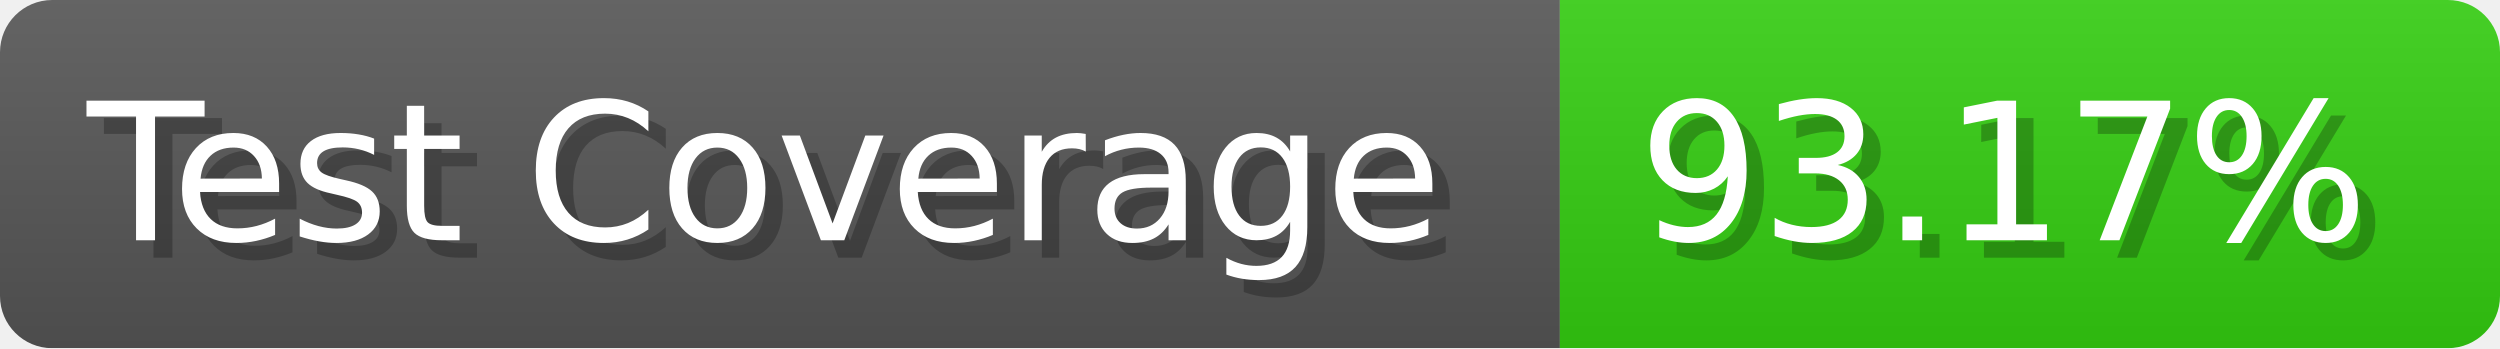
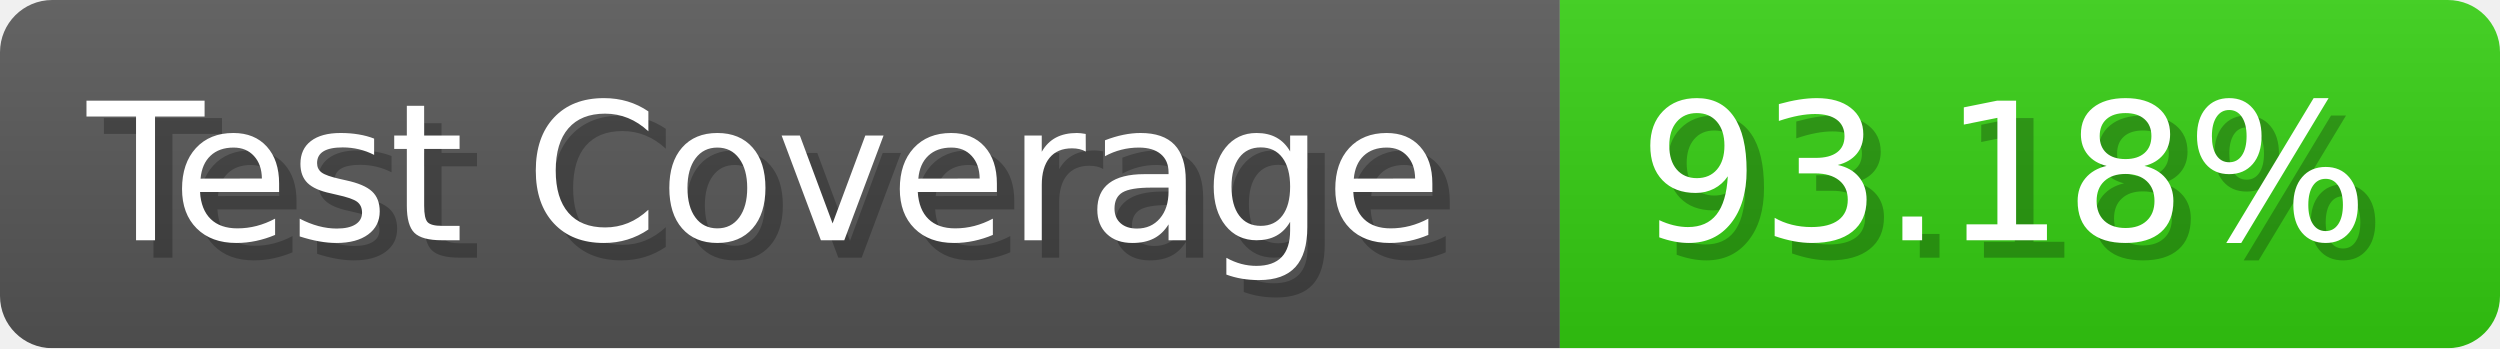
- <svg xmlns="http://www.w3.org/2000/svg" width="143.6" height="20" viewBox="0 0 1436 200" role="img" aria-label="Test Coverage: 93.17%">
+ <svg xmlns="http://www.w3.org/2000/svg" width="143.6" height="20" viewBox="0 0 1436 200" role="img" aria-label="Test Coverage: 93.18%">
  <linearGradient id="a" x2="0" y2="100%">
    <stop offset="0" stop-opacity=".1" stop-color="#EEE" />
    <stop offset="1" stop-opacity=".1" />
  </linearGradient>
  <mask id="m">
    <rect width="1436" height="200" rx="30" fill="#FFF" />
  </mask>
  <g mask="url(#m)">
    <rect width="896" height="200" fill="#555" />
    <rect width="540" height="200" fill="#3C1" x="896" />
    <rect width="1436" height="200" fill="url(#a)" />
  </g>
  <g aria-hidden="true" fill="#fff" text-anchor="start" font-family="Verdana,DejaVu Sans,sans-serif" font-size="110">
    <text x="60" y="148" textLength="796" fill="#000" opacity="0.25">Test Coverage</text>
    <text x="50" y="138" textLength="796">Test Coverage</text>
-     <text x="951" y="148" textLength="440" fill="#000" opacity="0.25">93.17%</text>
-     <text x="941" y="138" textLength="440">93.17%</text>
+     <text x="951" y="148" textLength="440" fill="#000" opacity="0.25">93.18%</text>
+     <text x="941" y="138" textLength="440">93.18%</text>
  </g>
</svg>
